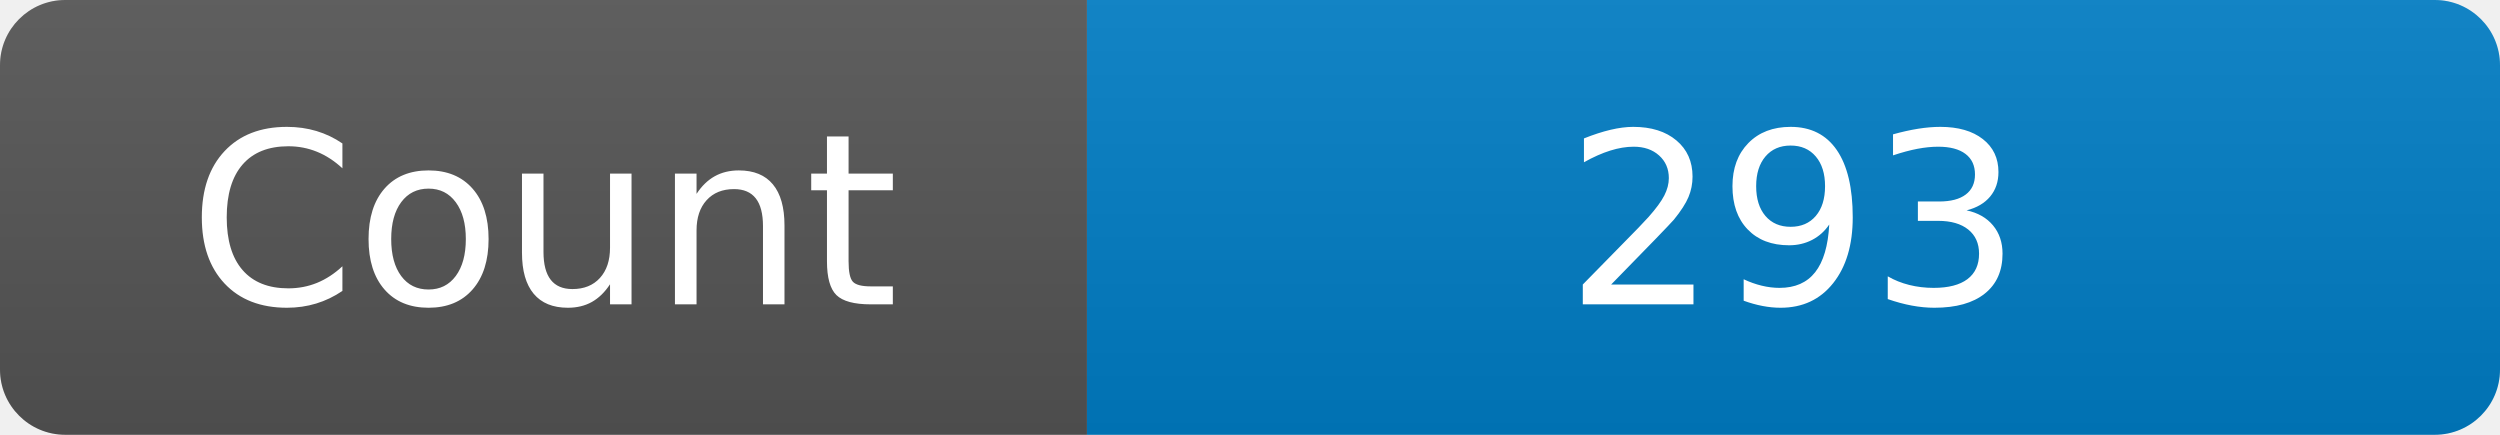
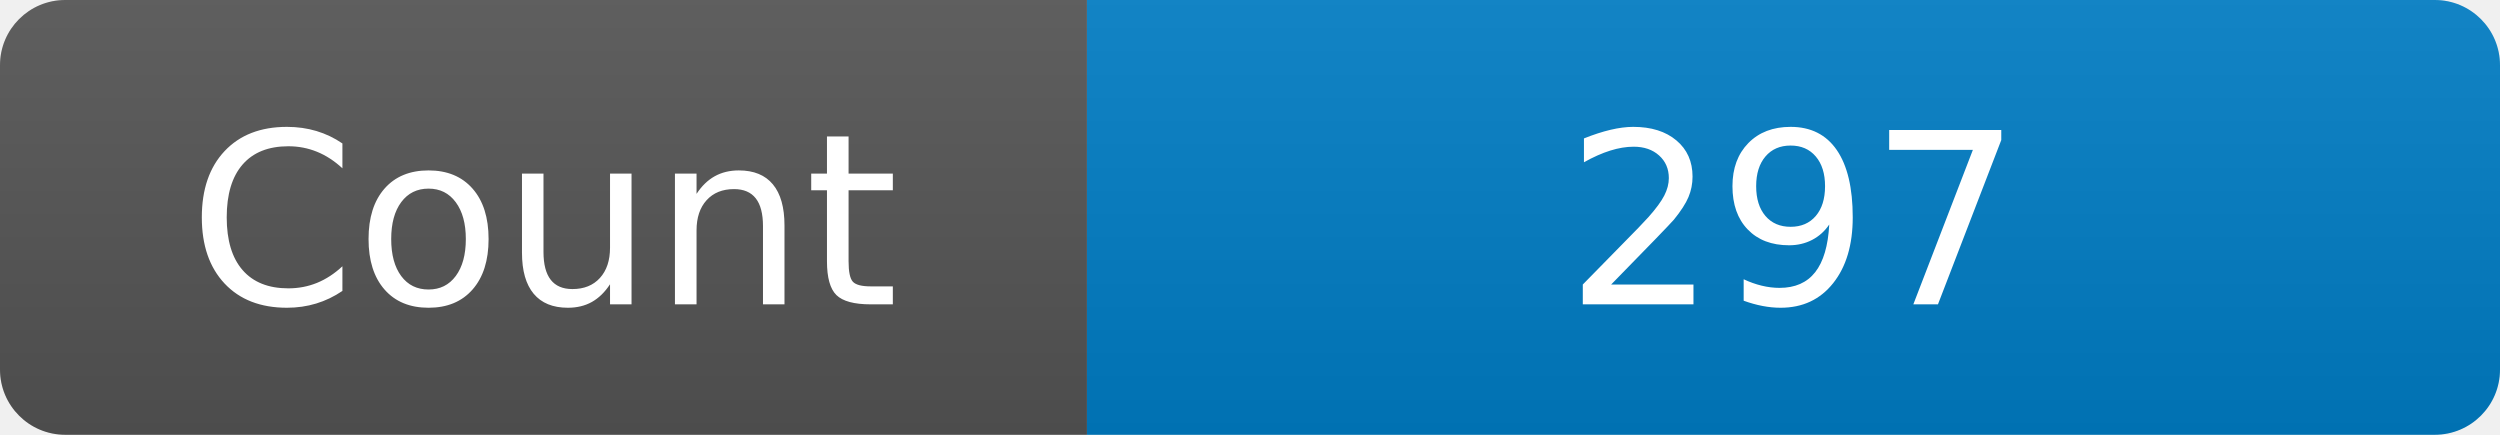
<svg xmlns="http://www.w3.org/2000/svg" width="115" height="20" role="img" aria-label="Maintained?: yes">
  <linearGradient id="s" x2="0" y2="100%">
    <stop offset="0" stop-color="#bbb" stop-opacity=".1" />
    <stop offset="1" stop-opacity=".1" />
  </linearGradient>
  <clipPath id="r">
    <rect width="115" height="20" rx="3" fill="#fff" />
  </clipPath>
  <g clip-path="url(#r)">
    <rect width="50" height="20" fill="#555" />
    <rect x="50" width="160" height="20" fill="#007ec6" />
    <rect width="115" height="20" fill="url(#s)" />
  </g>
  <g fill="#fff" text-anchor="middle" font-family="Verdana,Geneva,DejaVu Sans,sans-serif" font-size="110">
    <text x="250" y="140" transform="scale(.1)" fill="#fff">Count</text>
-     <text x="825" y="140" transform="scale(.1)" fill="#fff">293</text>
+     <text x="825" y="140" transform="scale(.1)" fill="#fff">297</text>
  </g>
</svg>
